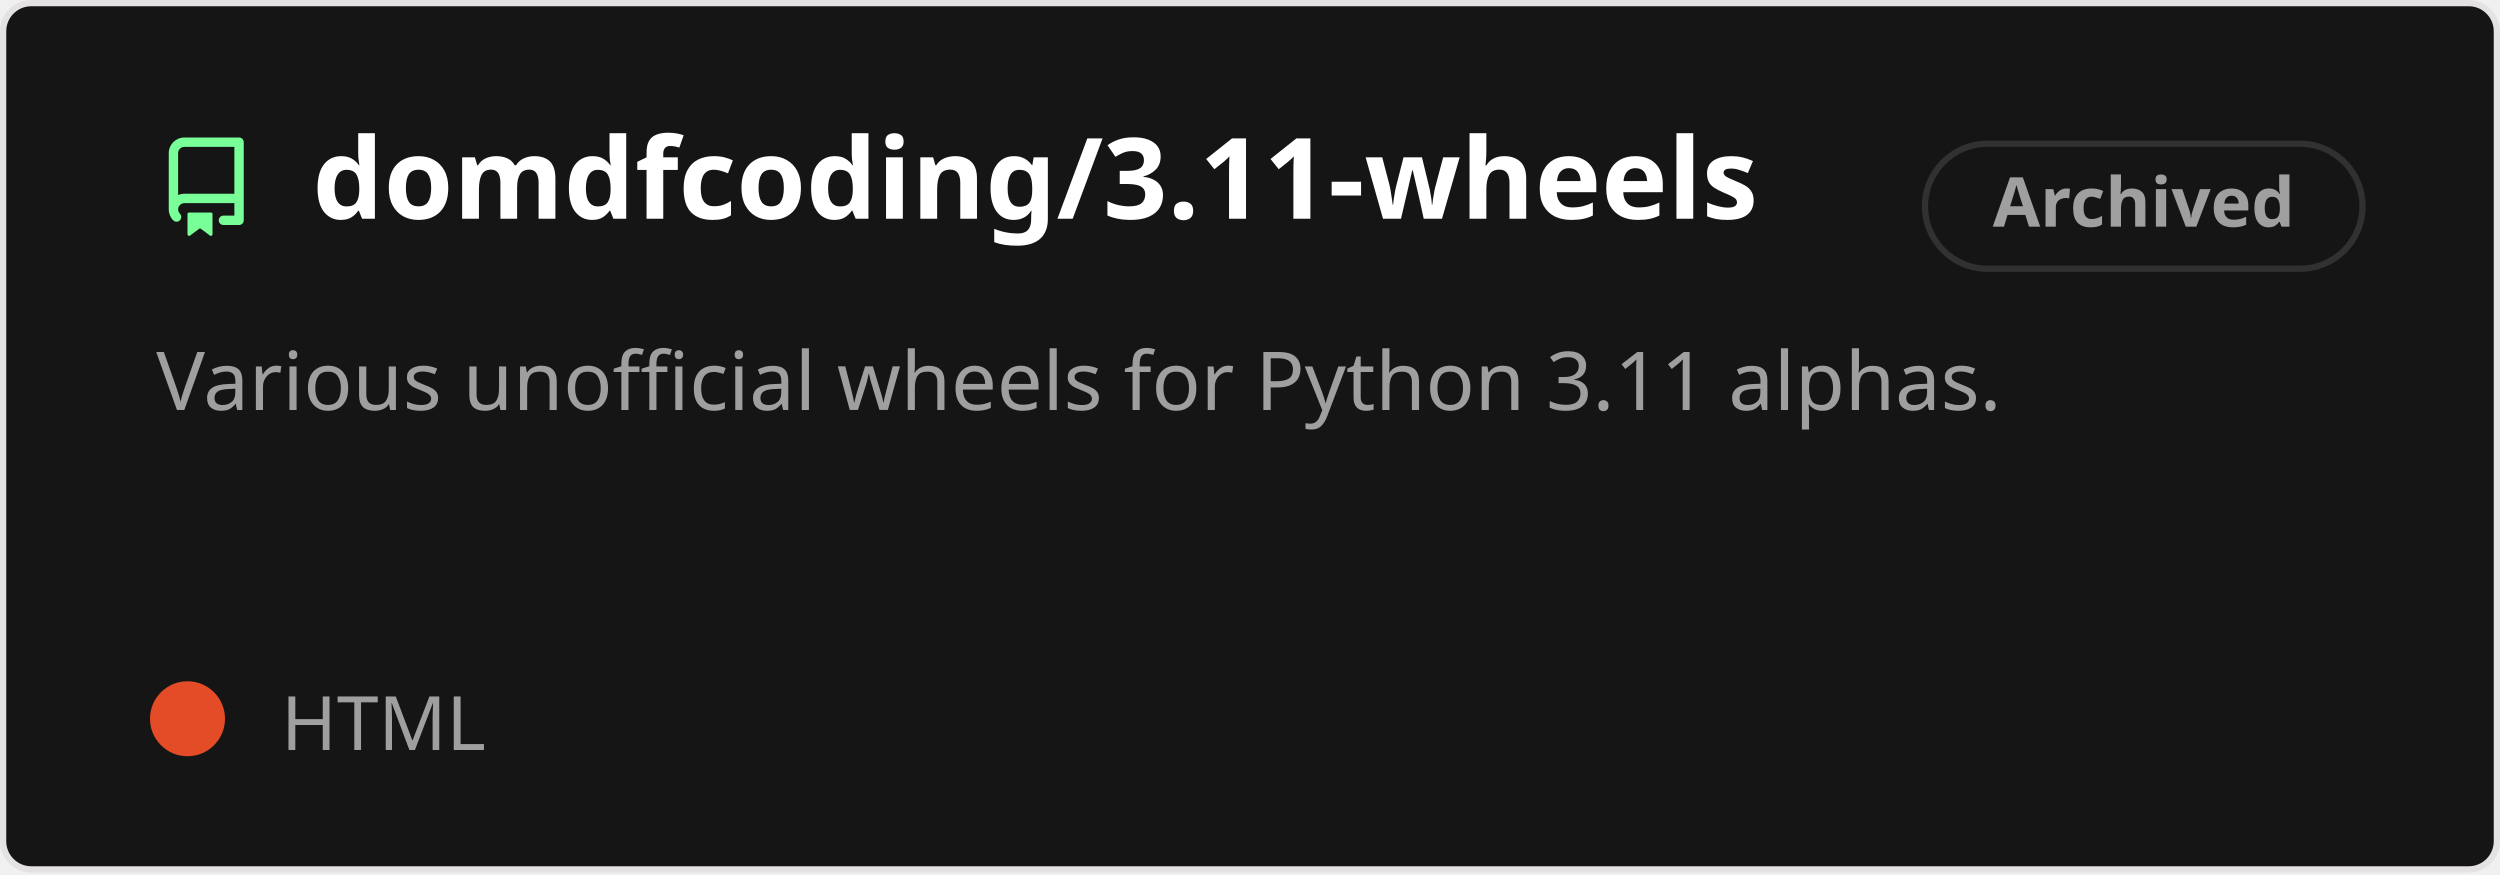
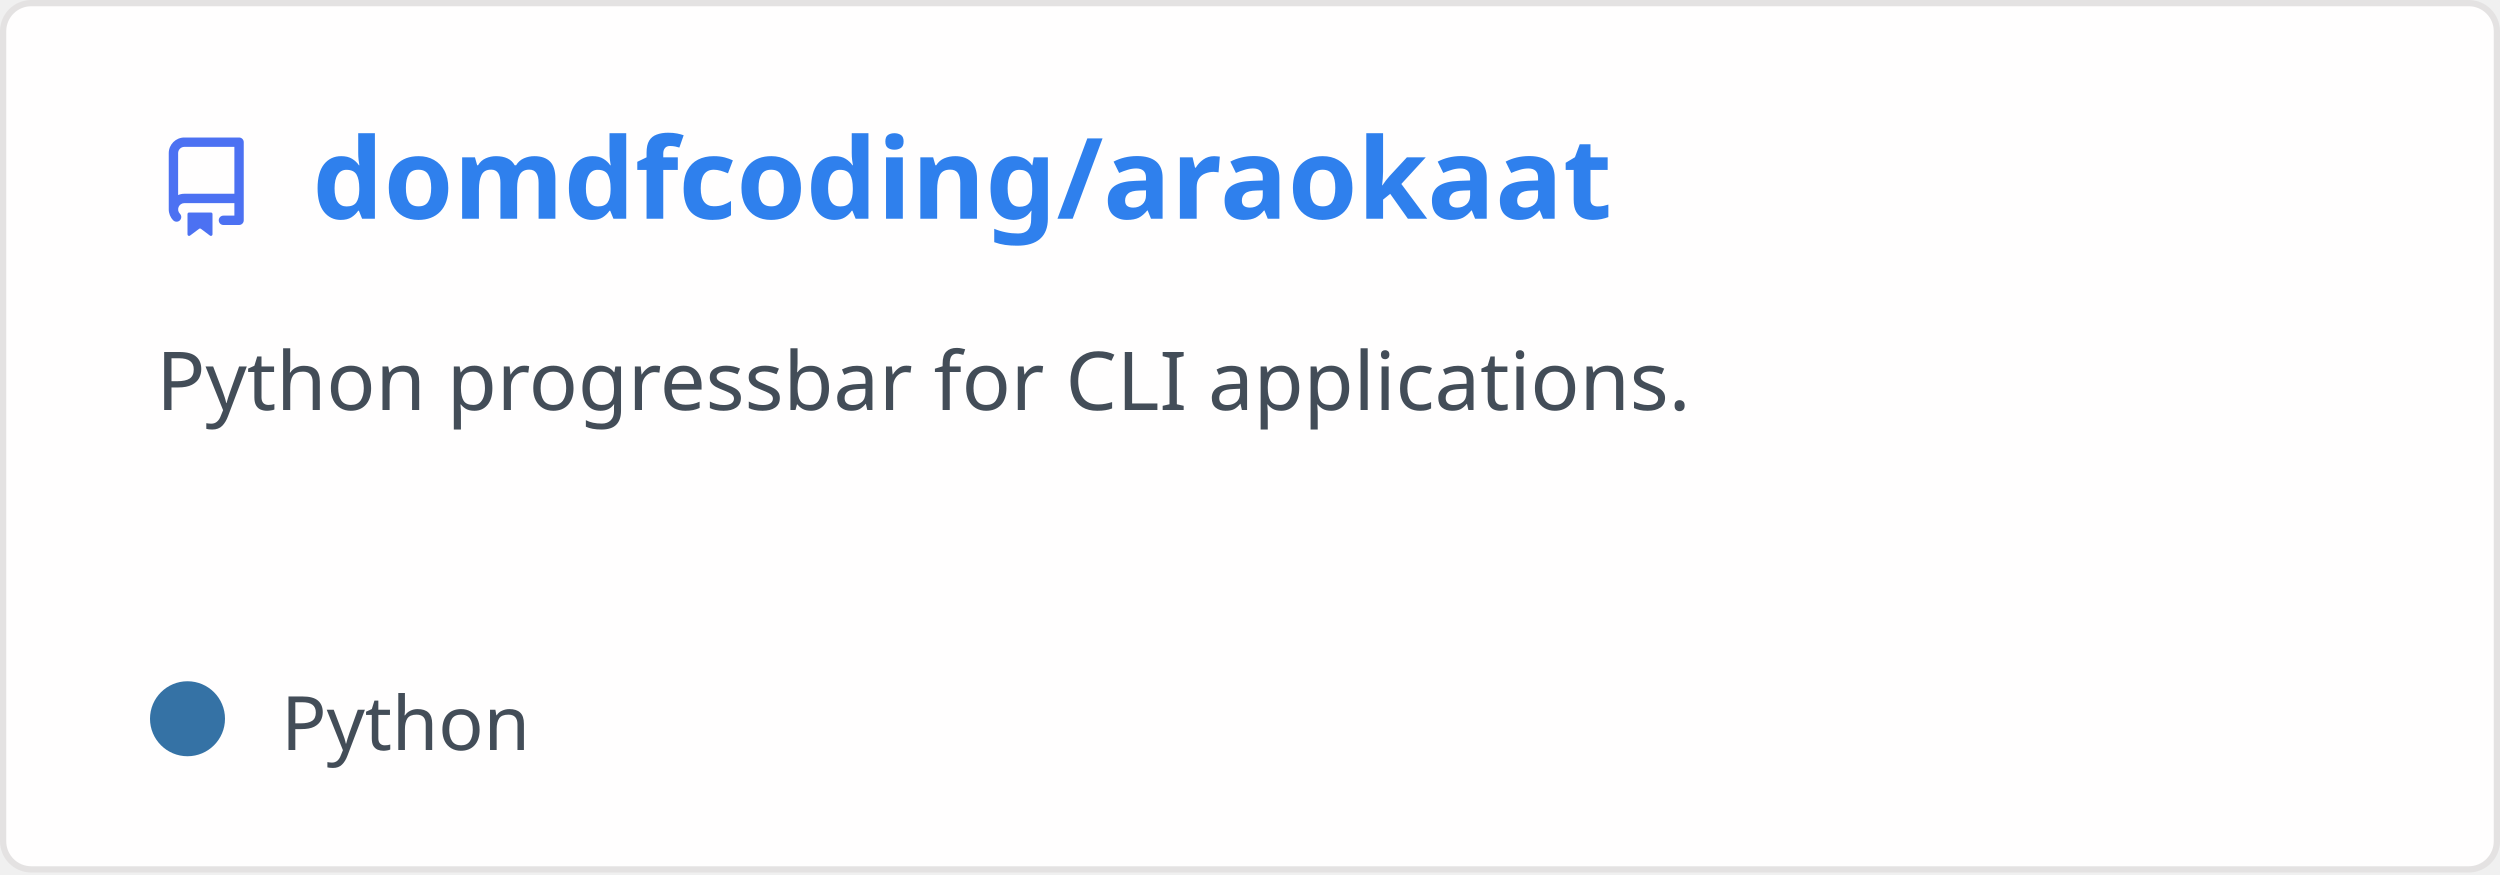
<svg xmlns="http://www.w3.org/2000/svg" width="400" height="140" viewBox="0 0 400 140" fill="none" role="img" aria-labelledby="descId">
  <style>
          .header {
            font: 600 18px 'Segoe UI', Ubuntu, Sans-Serif;
-             fill: #fff;
+             fill: #2f80ed;
            animation: fadeInAnimation 0.8s ease-in-out forwards;
          }
          @supports(-moz-appearance: auto) {
            /* Selector detects Firefox */
            .header { font-size: 15.5px; }
          }
          
    .description {
-       font: 400 13px 'Segoe UI', Ubuntu, Sans-Serif;fill: #9f9f9f;
+       font: 400 13px 'Segoe UI', Ubuntu, Sans-Serif;fill: #434d58;
      
    }
-     .gray { font: 400 12px 'Segoe UI', Ubuntu, Sans-Serif; fill: #9f9f9f }
+     .gray { font: 400 12px 'Segoe UI', Ubuntu, Sans-Serif; fill: #434d58 }
    .badge { font: 600 11px 'Segoe UI', Ubuntu, Sans-Serif; }
    .badge rect { opacity: 0.2 }

-     .stat { font: 400 12px 'Segoe UI', Ubuntu, Sans-Serif; fill: #9f9f9f }
+     .stat { font: 400 12px 'Segoe UI', Ubuntu, Sans-Serif; fill: #434d58 }
    .stagger {
      opacity: 0;
      animation: fadeInAnimation 0.3s ease-in-out forwards;
    }
    .not_bold { font-weight: 400 }
    .bold { font-weight: 700 }
    .icon {
-       fill: #79ff97;
+       fill: #4c71f2;
      display: block;
    }
  

          
      /* Animations */
      @keyframes scaleInAnimation {
        from {
          transform: translate(-5px, 5px) scale(0);
        }
        to {
          transform: translate(-5px, 5px) scale(1);
        }
      }
      @keyframes fadeInAnimation {
        from {
          opacity: 0;
        }
        to {
          opacity: 1;
        }
      }
    
          * { animation-duration: 0s !important; animation-delay: 0s !important; }
        </style>
-   <rect data-testid="card-bg" x="0.5" y="0.5" rx="4.5" height="99%" stroke="#e4e2e2" width="399" fill="#151515" stroke-opacity="1" />
+   <rect data-testid="card-bg" x="0.5" y="0.5" rx="4.5" height="99%" stroke="#e4e2e2" width="399" fill="#fffefe" stroke-opacity="1" />
  <g data-testid="card-title" transform="translate(25, 35)">
    <g transform="translate(0, 0)">
      <svg class="icon" x="0" y="-13" viewBox="0 0 16 16" version="1.1" width="16" height="16">
        <path fill-rule="evenodd" d="M2 2.5A2.5 2.5 0 014.5 0h8.75a.75.75 0 01.75.75v12.5a.75.75 0 01-.75.75h-2.5a.75.75 0 110-1.5h1.75v-2h-8a1 1 0 00-.714 1.7.75.75 0 01-1.072 1.05A2.495 2.495 0 012 11.5v-9zm10.5-1V9h-8c-.356 0-.694.074-1 .208V2.5a1 1 0 011-1h8zM5 12.25v3.25a.25.25 0 00.4.2l1.45-1.087a.25.25 0 01.3 0L8.6 15.7a.25.25 0 00.4-.2v-3.25a.25.25 0 00-.25-.25h-3.5a.25.25 0 00-.25.25z" />
      </svg>
    </g>
    <g transform="translate(25, 0)">
-       <text x="0" y="0" class="header" data-testid="header">domdfcoding/3.11-wheels</text>
+       <text x="0" y="0" class="header" data-testid="header">domdfcoding/araokaat</text>
    </g>
  </g>
  <g data-testid="main-card-body" transform="translate(0, 55)">
-     <g data-testid="badge" class="badge" transform="translate(320, -18)">
-       <rect stroke="#9f9f9f" stroke-width="1" width="70" height="20" x="-12" y="-14" ry="10" rx="10" />
-       <text x="23" y="-5" alignment-baseline="central" dominant-baseline="central" text-anchor="middle" fill="#9f9f9f">
-         Archived
-       </text>
-     </g>
    <text class="description" x="25" y="-5">
-       <tspan dy="1.2em" x="25">Various unofficial wheels for Python 3.11 alphas.</tspan>
+       <tspan dy="1.2em" x="25">Python progressbar for CLI applications.</tspan>
    </text>
    <g transform="translate(30, 65)">
      <g transform="translate(0, 0)">
        <g data-testid="primary-lang">
-           <circle data-testid="lang-color" cx="0" cy="-5" r="6" fill="#e34c26" />
-           <text data-testid="lang-name" class="gray" x="15">HTML</text>
+           <circle data-testid="lang-color" cx="0" cy="-5" r="6" fill="#3572A5" />
+           <text data-testid="lang-name" class="gray" x="15">Python</text>
        </g>
      </g>
    </g>
    <svg x="0" y="0">
      <g transform="translate(-3, 88)">
      
    </g>
    </svg>
  </g>
</svg>
